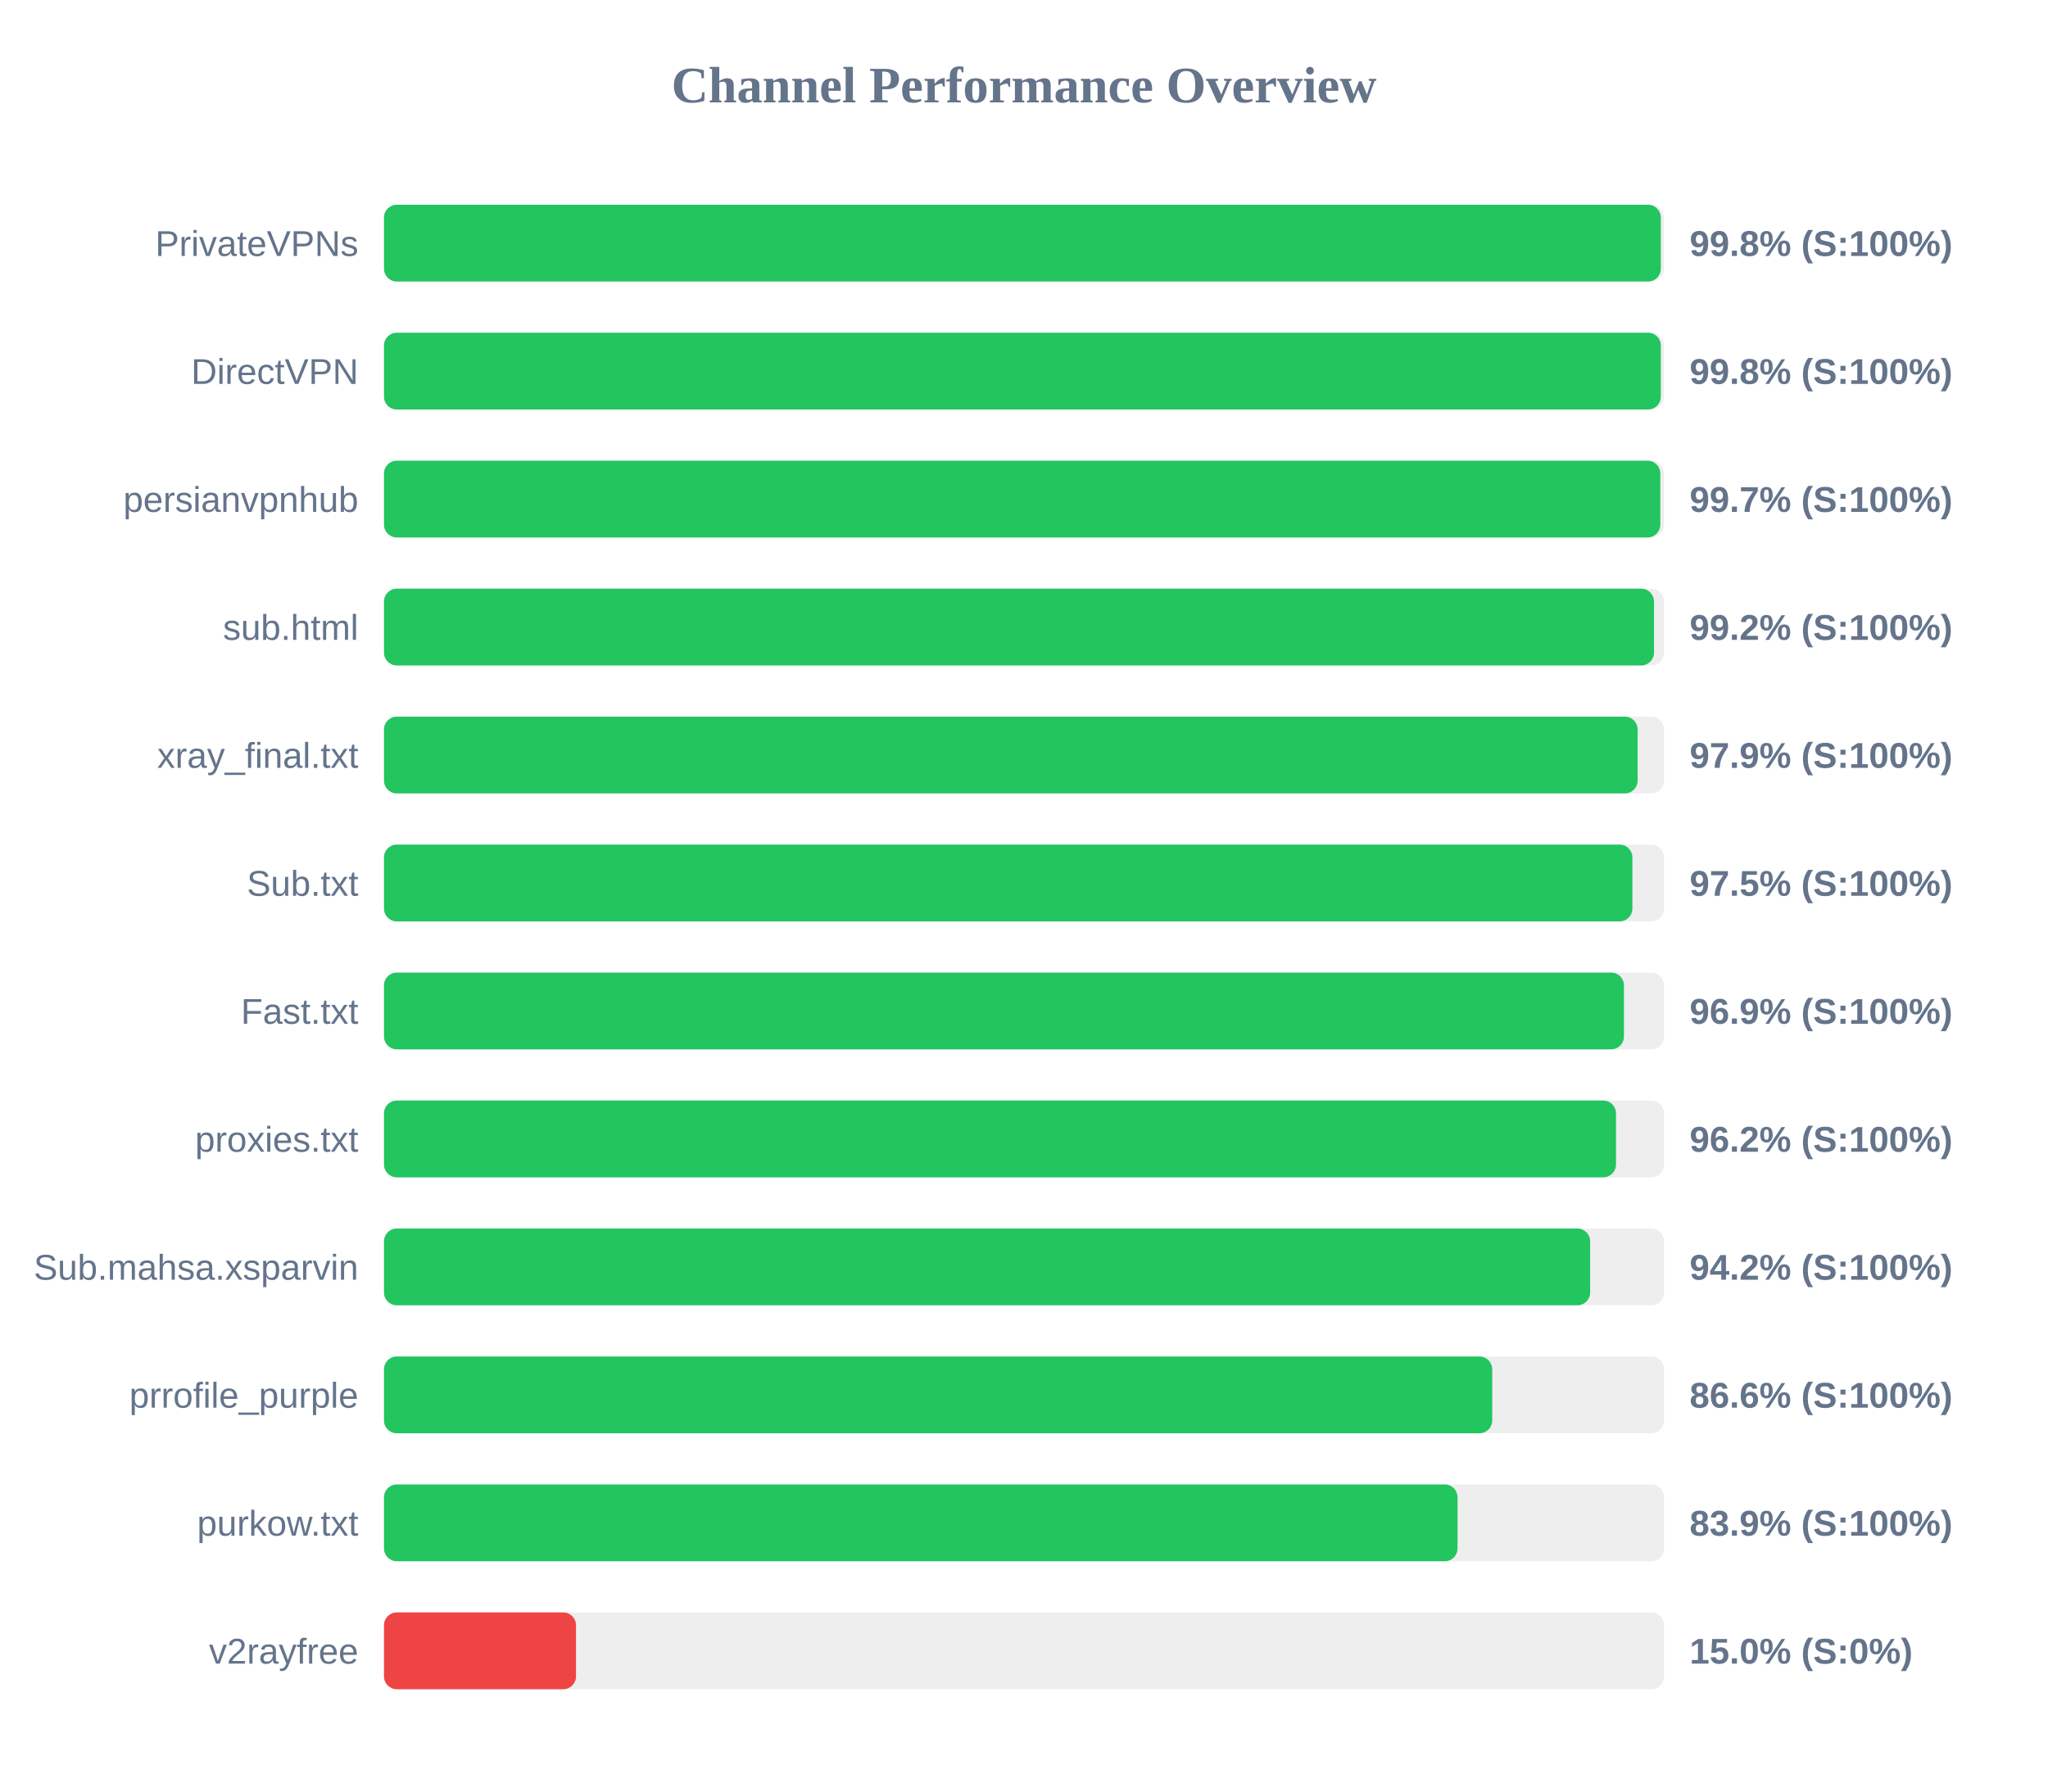
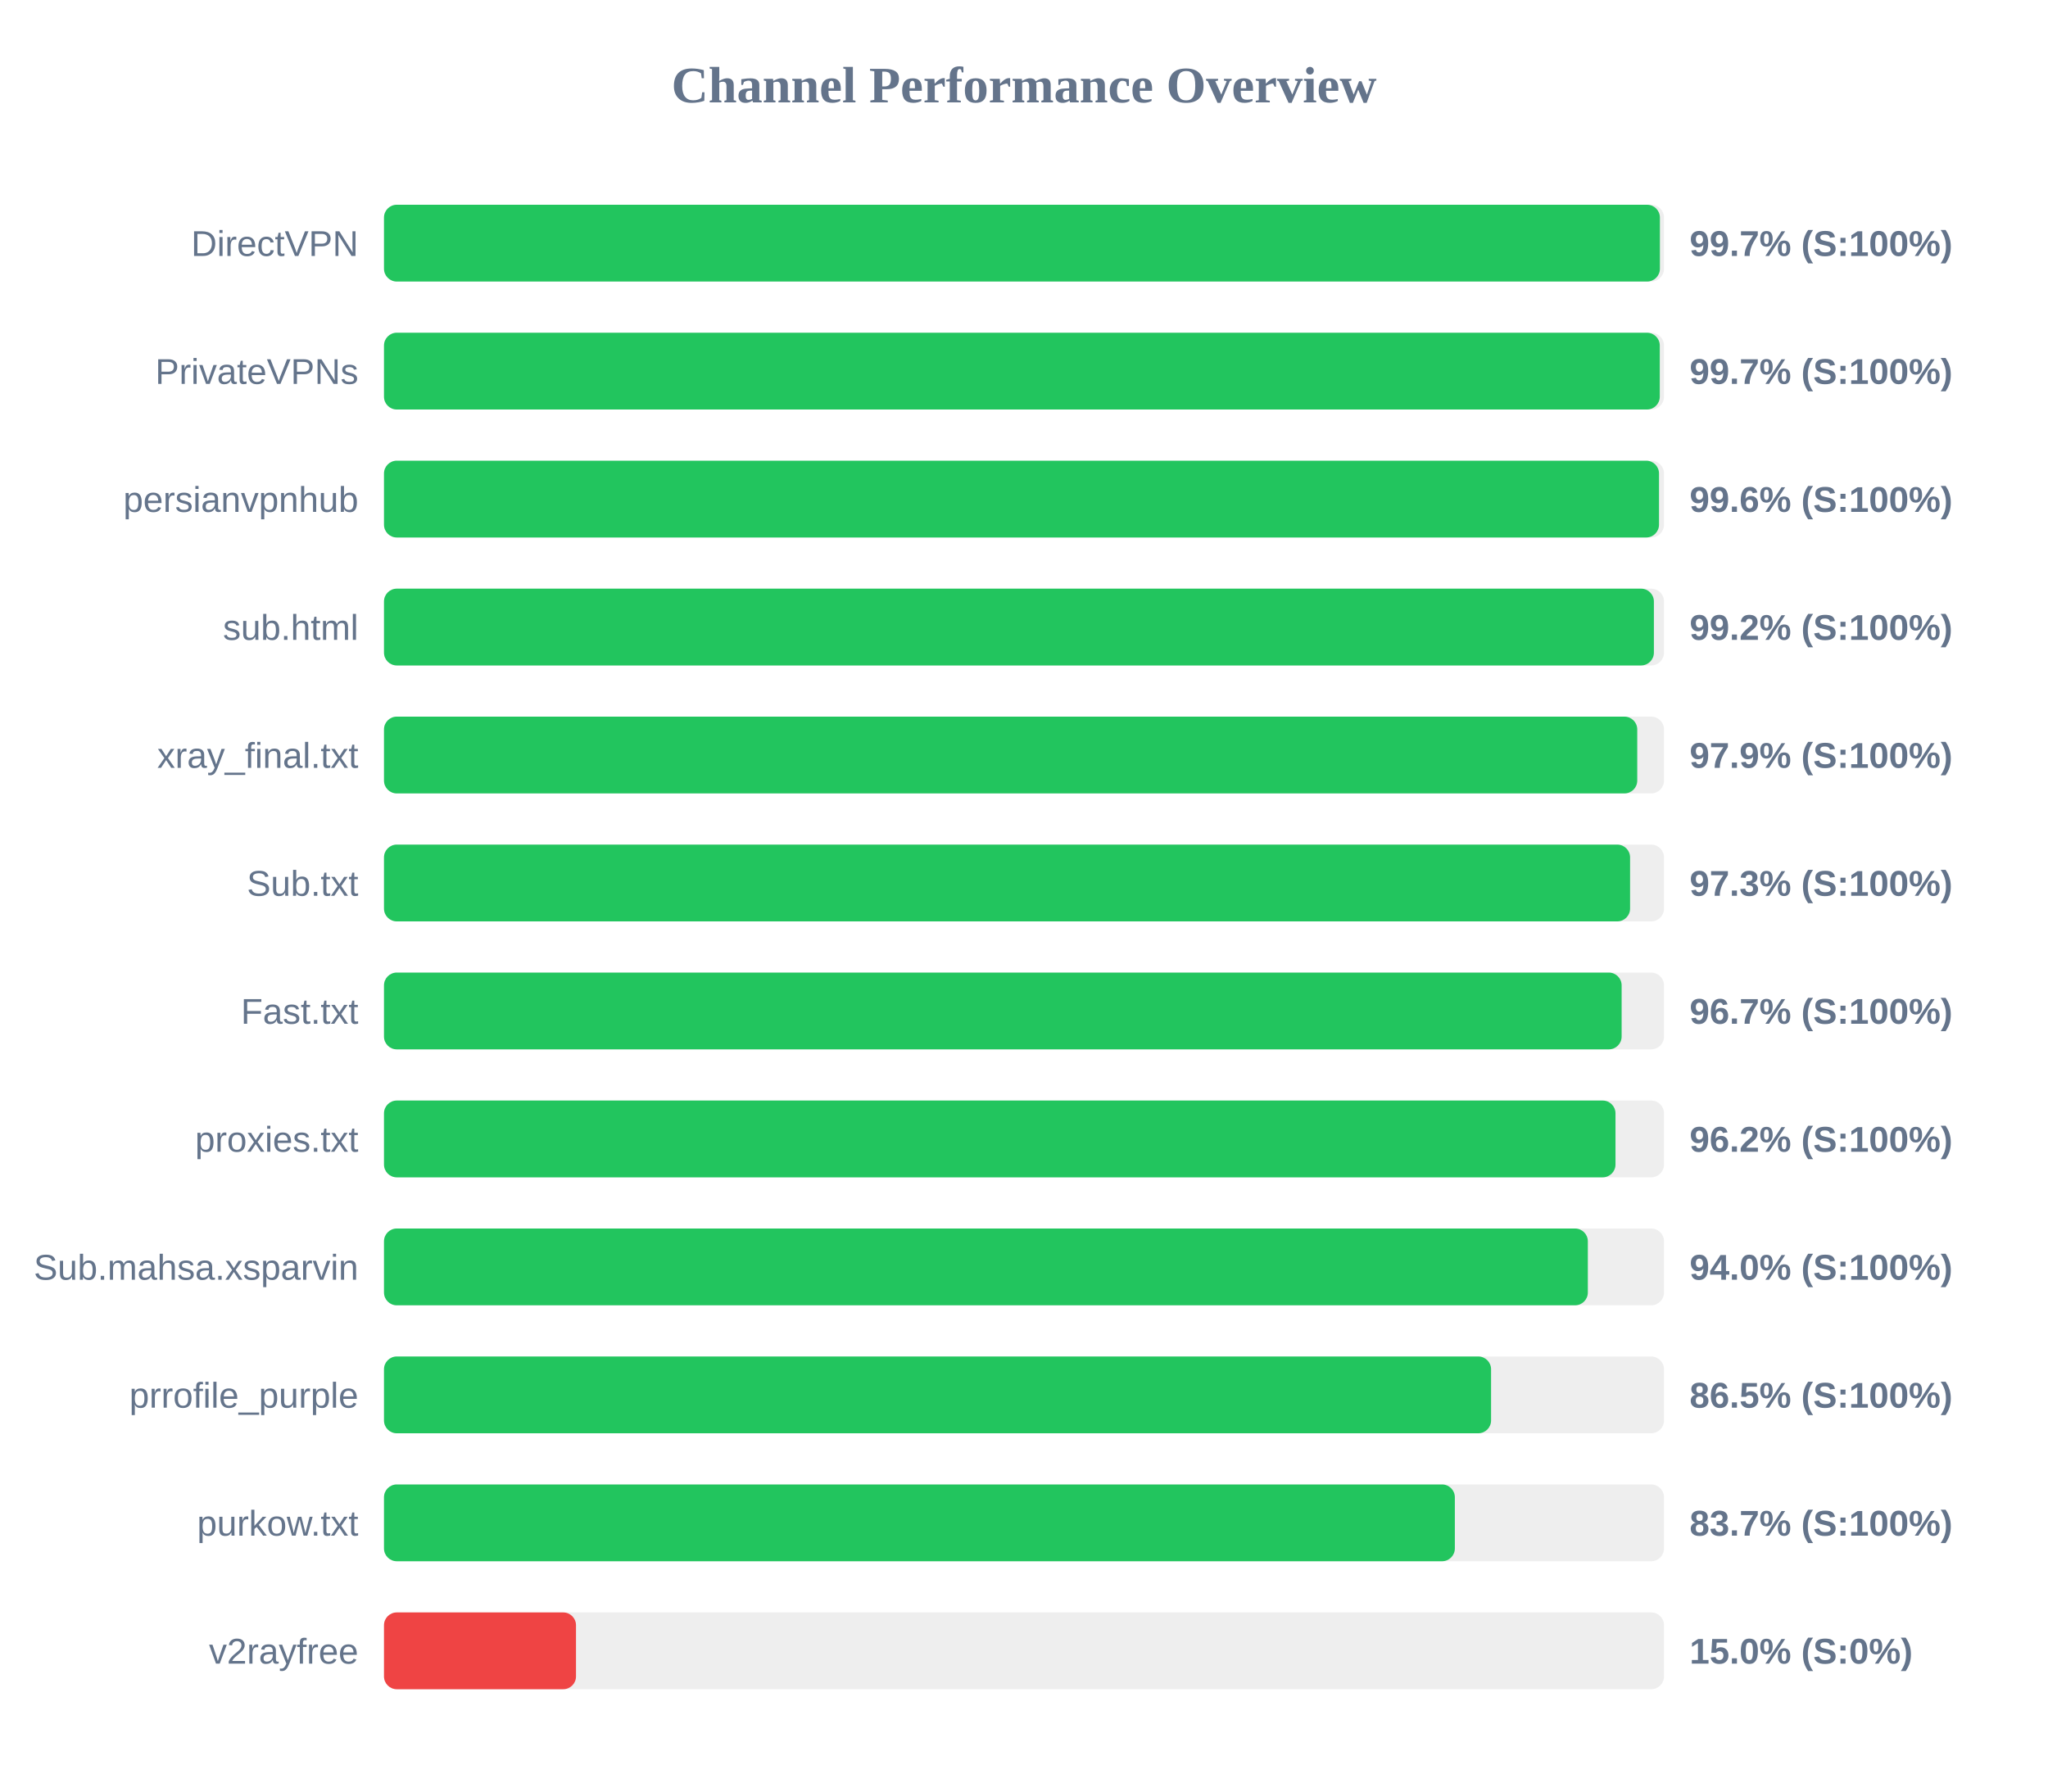
<svg xmlns="http://www.w3.org/2000/svg" width="800" height="700" version="1.1">
  <style>
        .row { font: 14px Arial; fill: #64748b; }
        .score { font: bold 14px Arial; fill: #64748b; }
    </style>
  <text x="400" y="40" text-anchor="middle" font-size="20px" font-weight="bold" fill="#64748b">Channel Performance Overview</text>
  <rect x="150" y="80" width="500" height="30" fill="#eee" rx="5" />
-   <rect x="150" y="80" width="498.75" height="30" fill="#22c55e" rx="5" />
-   <text x="140" y="100" text-anchor="end" class="row">PrivateVPNs</text>
-   <text x="660" y="100" text-anchor="start" class="score">99.8% (S:100%)</text>
+   <rect x="150" y="80" width="498.4" height="30" fill="#22c55e" rx="5" />
+   <text x="140" y="100" text-anchor="end" class="row">DirectVPN</text>
+   <text x="660" y="100" text-anchor="start" class="score">99.7% (S:100%)</text>
  <rect x="150" y="130" width="500" height="30" fill="#eee" rx="5" />
-   <rect x="150" y="130" width="498.75" height="30" fill="#22c55e" rx="5" />
-   <text x="140" y="150" text-anchor="end" class="row">DirectVPN</text>
-   <text x="660" y="150" text-anchor="start" class="score">99.8% (S:100%)</text>
+   <rect x="150" y="130" width="498.35" height="30" fill="#22c55e" rx="5" />
+   <text x="140" y="150" text-anchor="end" class="row">PrivateVPNs</text>
+   <text x="660" y="150" text-anchor="start" class="score">99.7% (S:100%)</text>
  <rect x="150" y="180" width="500" height="30" fill="#eee" rx="5" />
-   <rect x="150" y="180" width="498.55" height="30" fill="#22c55e" rx="5" />
+   <rect x="150" y="180" width="498.05" height="30" fill="#22c55e" rx="5" />
  <text x="140" y="200" text-anchor="end" class="row">persianvpnhub</text>
-   <text x="660" y="200" text-anchor="start" class="score">99.7% (S:100%)</text>
+   <text x="660" y="200" text-anchor="start" class="score">99.6% (S:100%)</text>
  <rect x="150" y="230" width="500" height="30" fill="#eee" rx="5" />
-   <rect x="150" y="230" width="496.1" height="30" fill="#22c55e" rx="5" />
+   <rect x="150" y="230" width="496.05" height="30" fill="#22c55e" rx="5" />
  <text x="140" y="250" text-anchor="end" class="row">sub.html</text>
  <text x="660" y="250" text-anchor="start" class="score">99.2% (S:100%)</text>
  <rect x="150" y="280" width="500" height="30" fill="#eee" rx="5" />
-   <rect x="150" y="280" width="489.7" height="30" fill="#22c55e" rx="5" />
+   <rect x="150" y="280" width="489.55" height="30" fill="#22c55e" rx="5" />
  <text x="140" y="300" text-anchor="end" class="row">xray_final.txt</text>
  <text x="660" y="300" text-anchor="start" class="score">97.9% (S:100%)</text>
  <rect x="150" y="330" width="500" height="30" fill="#eee" rx="5" />
-   <rect x="150" y="330" width="487.65" height="30" fill="#22c55e" rx="5" />
+   <rect x="150" y="330" width="486.75" height="30" fill="#22c55e" rx="5" />
  <text x="140" y="350" text-anchor="end" class="row">Sub.txt</text>
-   <text x="660" y="350" text-anchor="start" class="score">97.5% (S:100%)</text>
+   <text x="660" y="350" text-anchor="start" class="score">97.3% (S:100%)</text>
  <rect x="150" y="380" width="500" height="30" fill="#eee" rx="5" />
-   <rect x="150" y="380" width="484.35" height="30" fill="#22c55e" rx="5" />
+   <rect x="150" y="380" width="483.45" height="30" fill="#22c55e" rx="5" />
  <text x="140" y="400" text-anchor="end" class="row">Fast.txt</text>
-   <text x="660" y="400" text-anchor="start" class="score">96.9% (S:100%)</text>
+   <text x="660" y="400" text-anchor="start" class="score">96.7% (S:100%)</text>
  <rect x="150" y="430" width="500" height="30" fill="#eee" rx="5" />
-   <rect x="150" y="430" width="481.25" height="30" fill="#22c55e" rx="5" />
+   <rect x="150" y="430" width="481.05" height="30" fill="#22c55e" rx="5" />
  <text x="140" y="450" text-anchor="end" class="row">proxies.txt</text>
  <text x="660" y="450" text-anchor="start" class="score">96.2% (S:100%)</text>
  <rect x="150" y="480" width="500" height="30" fill="#eee" rx="5" />
-   <rect x="150" y="480" width="471.15" height="30" fill="#22c55e" rx="5" />
+   <rect x="150" y="480" width="470.25" height="30" fill="#22c55e" rx="5" />
  <text x="140" y="500" text-anchor="end" class="row">Sub.mahsa.xsparvin</text>
-   <text x="660" y="500" text-anchor="start" class="score">94.2% (S:100%)</text>
+   <text x="660" y="500" text-anchor="start" class="score">94.0% (S:100%)</text>
  <rect x="150" y="530" width="500" height="30" fill="#eee" rx="5" />
-   <rect x="150" y="530" width="432.9" height="30" fill="#22c55e" rx="5" />
+   <rect x="150" y="530" width="432.45" height="30" fill="#22c55e" rx="5" />
  <text x="140" y="550" text-anchor="end" class="row">prrofile_purple</text>
-   <text x="660" y="550" text-anchor="start" class="score">86.6% (S:100%)</text>
+   <text x="660" y="550" text-anchor="start" class="score">86.5% (S:100%)</text>
  <rect x="150" y="580" width="500" height="30" fill="#eee" rx="5" />
-   <rect x="150" y="580" width="419.35" height="30" fill="#22c55e" rx="5" />
+   <rect x="150" y="580" width="418.3" height="30" fill="#22c55e" rx="5" />
  <text x="140" y="600" text-anchor="end" class="row">purkow.txt</text>
-   <text x="660" y="600" text-anchor="start" class="score">83.9% (S:100%)</text>
+   <text x="660" y="600" text-anchor="start" class="score">83.7% (S:100%)</text>
  <rect x="150" y="630" width="500" height="30" fill="#eee" rx="5" />
  <rect x="150" y="630" width="75.0" height="30" fill="#ef4444" rx="5" />
  <text x="140" y="650" text-anchor="end" class="row">v2rayfree</text>
  <text x="660" y="650" text-anchor="start" class="score">15.0% (S:0%)</text>
</svg>
